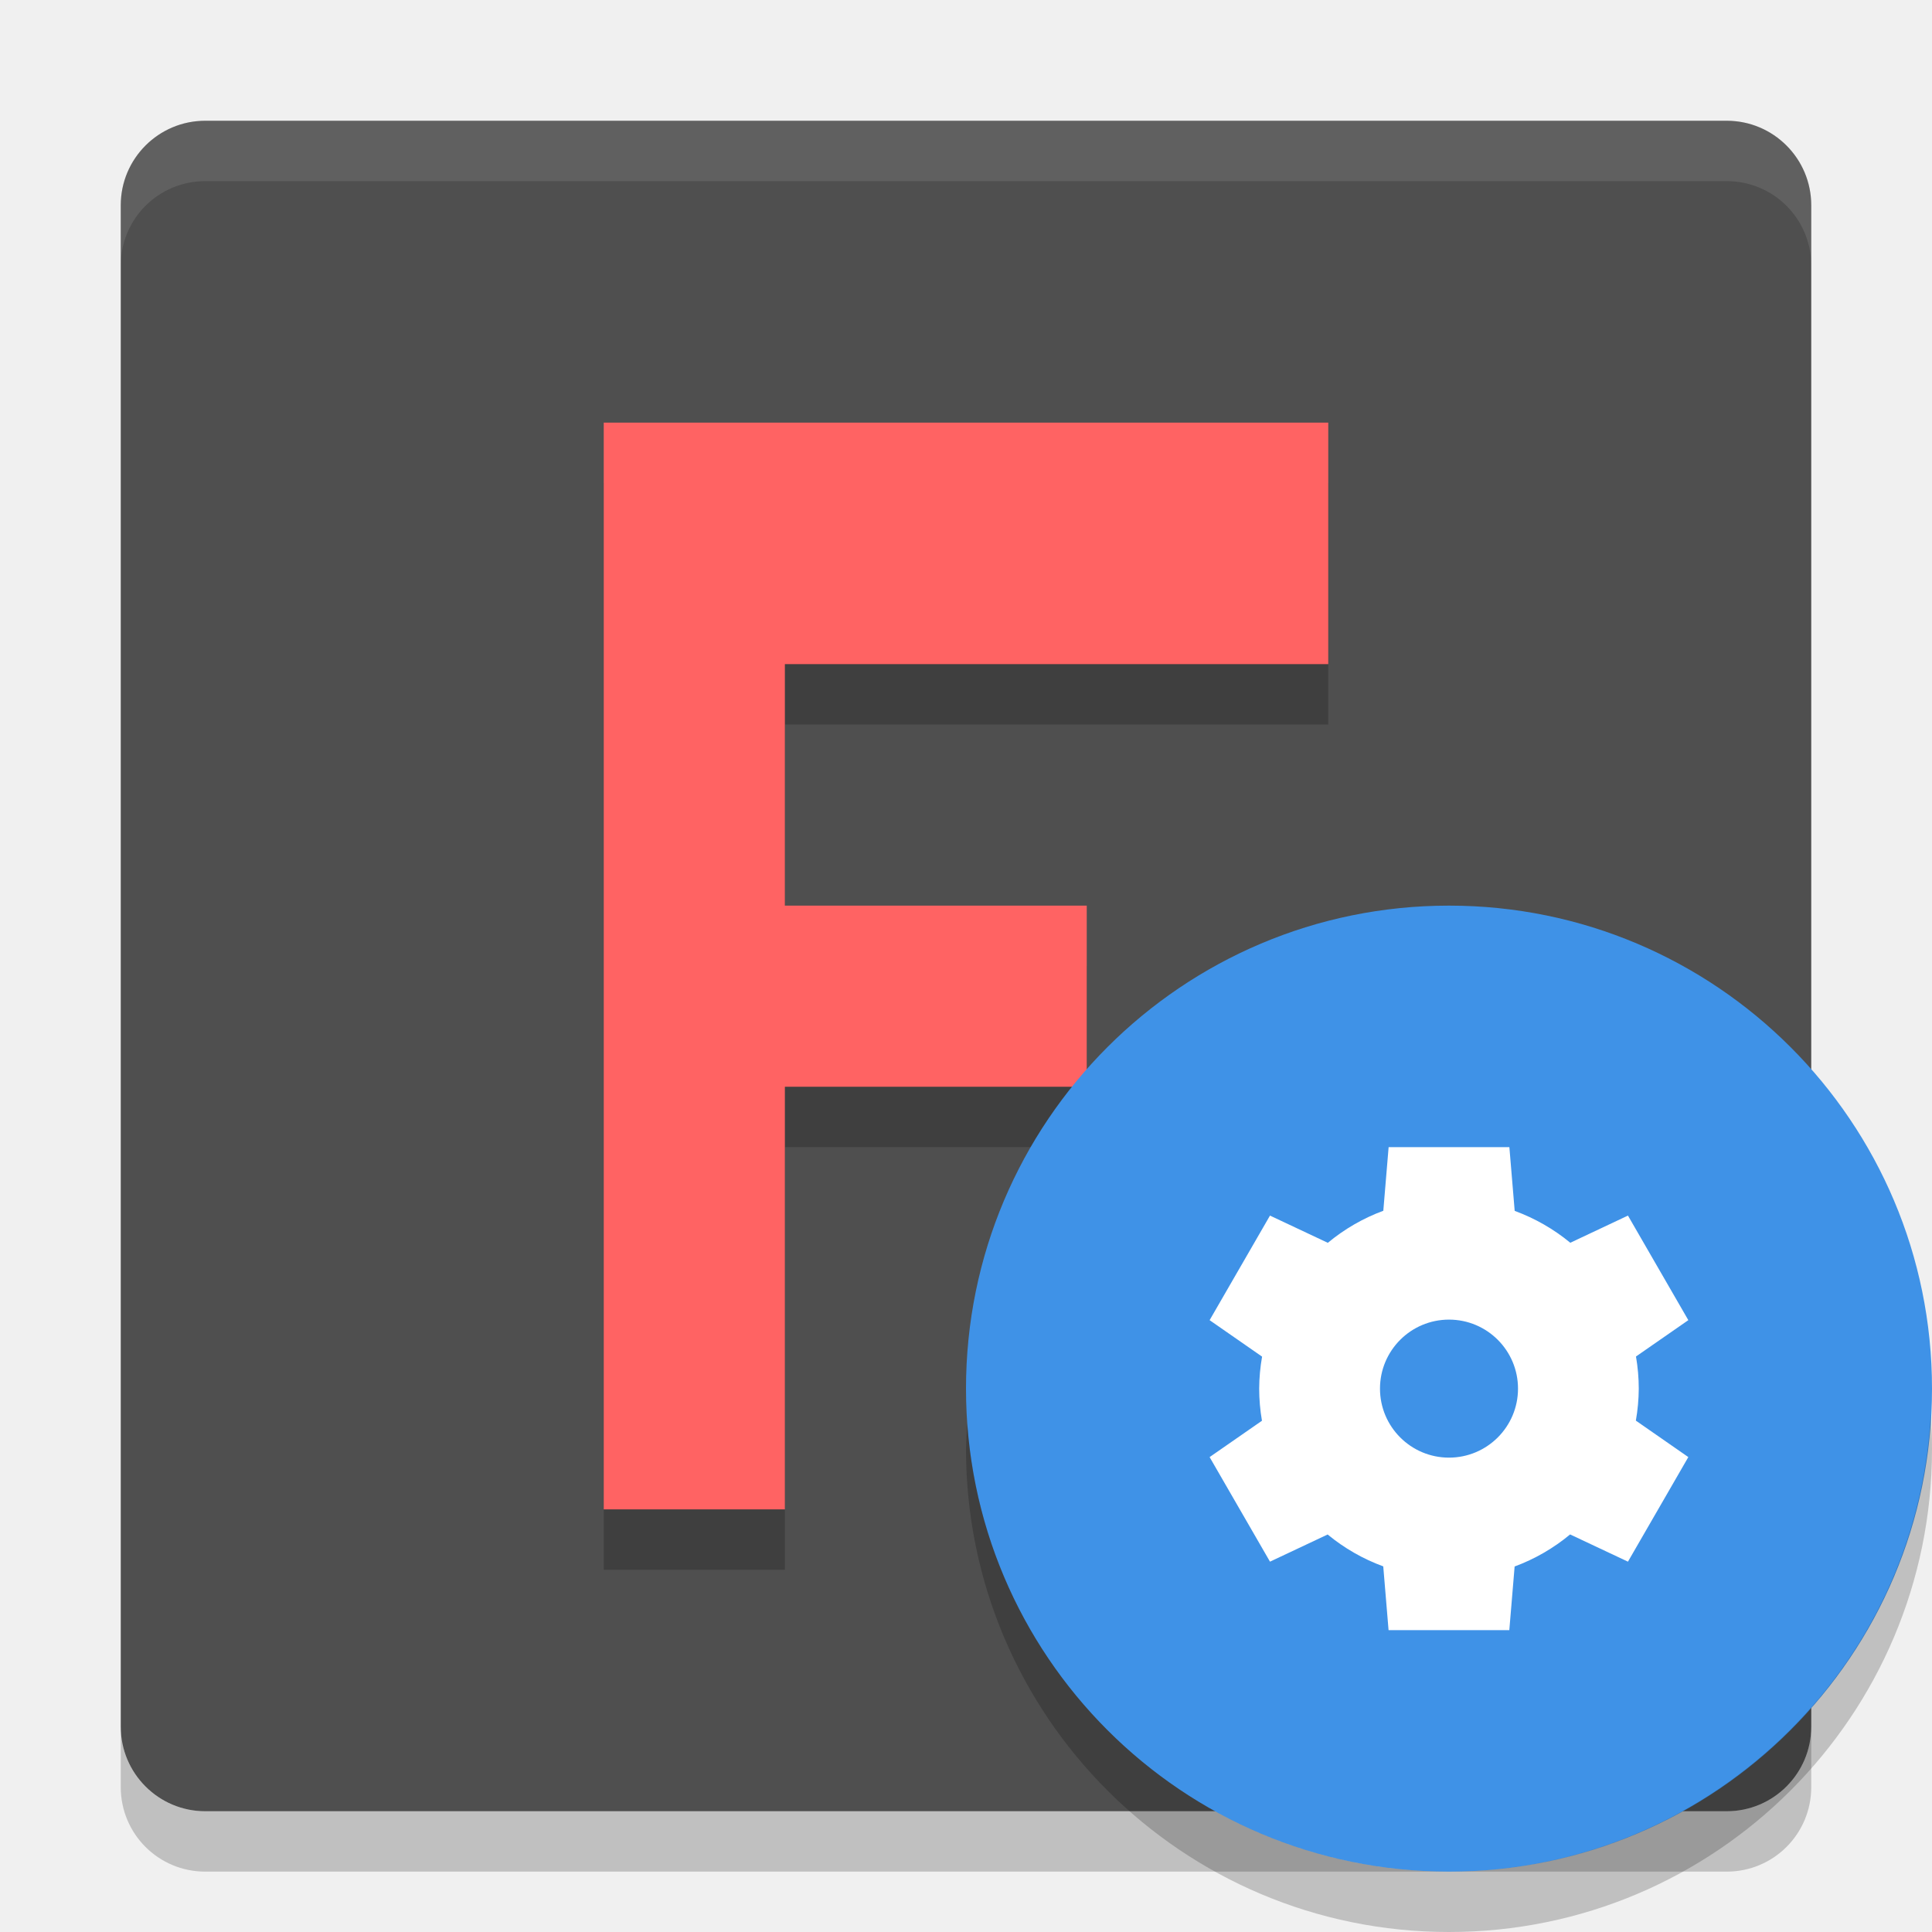
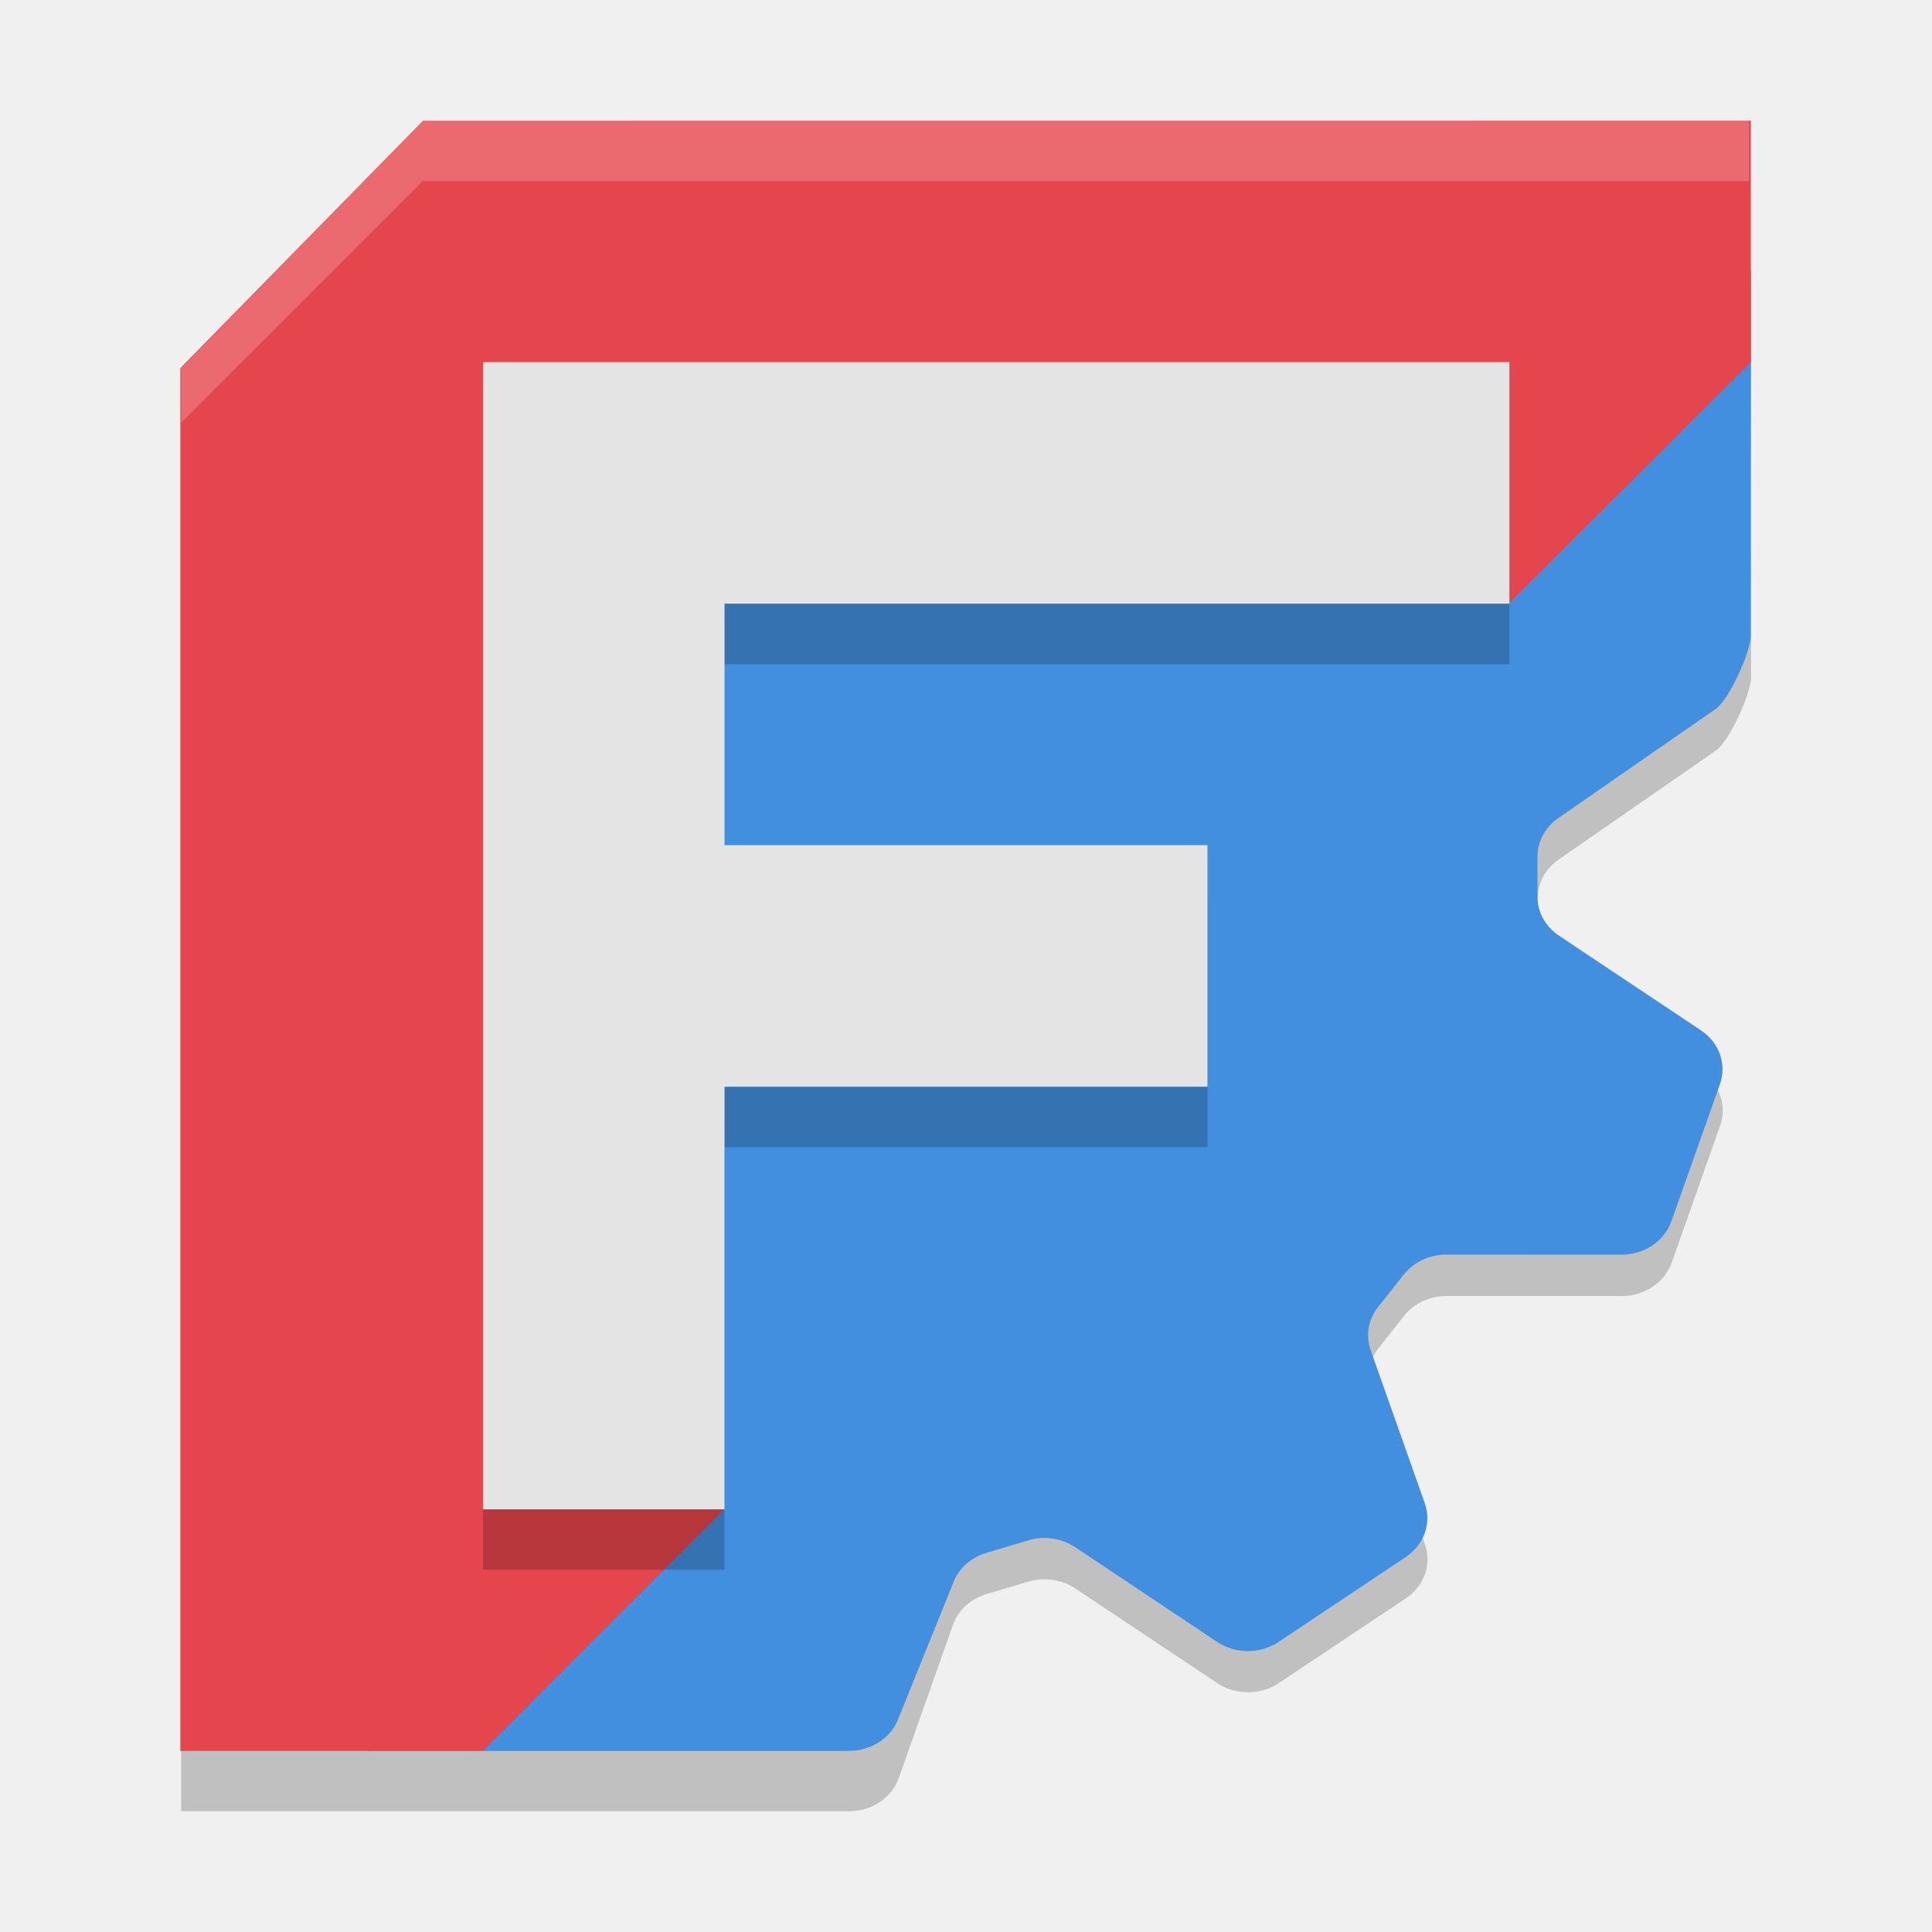
<svg xmlns="http://www.w3.org/2000/svg" width="32" height="32" version="1">
-   <rect fill="#4f4f4f" width="28" height="28" x="2" y="2" rx="1.4" ry="1.4" />
-   <path opacity=".2" d="m10 8h12v4h-9v4h5v3h-5v7h-3z" />
-   <path fill="#ff6363" d="m10 7h12v4h-9v4h5v3h-5v7h-3z" />
-   <path fill="#fff" opacity=".1" d="m3.4 2c-0.776 0-1.4 0.625-1.4 1.4v1c0-0.776 0.625-1.4 1.4-1.4h25.2c0.775 0 1.4 0.625 1.4 1.4v-1c0-0.776-0.625-1.4-1.4-1.4h-25.2z" />
-   <path opacity=".2" d="m2 28.6v1c0 0.775 0.625 1.4 1.4 1.4h25.2c0.775 0 1.4-0.625 1.4-1.4v-1c0 0.775-0.625 1.4-1.4 1.4h-25.2c-0.775 0-1.4-0.625-1.4-1.4z" />
-   <circle fill="#3f92e7" cx="24" cy="23" r="8" />
-   <path fill="#fff" d="m23 19-0.088 1.054a3.143 3.143 0 0 0 -0.919 0.531l-0.958-0.451-1 1.732 0.869 0.604a3.143 3.143 0 0 0 -0.048 0.53 3.143 3.143 0 0 0 0.046 0.532l-0.867 0.602 1 1.732 0.955-0.45a3.143 3.143 0 0 0 0.921 0.528l0.088 1.056h2l0.088-1.054a3.143 3.143 0 0 0 0.919 -0.531l0.958 0.451 1-1.732-0.869-0.604a3.143 3.143 0 0 0 0.048 -0.53 3.143 3.143 0 0 0 -0.046 -0.532l0.867-0.602-1-1.732-0.955 0.45a3.143 3.143 0 0 0 -0.921 -0.528l-0.088-1.056h-2zm1 2.857a1.143 1.143 0 0 1 1.143 1.143 1.143 1.143 0 0 1 -1.143 1.143 1.143 1.143 0 0 1 -1.143 -1.143 1.143 1.143 0 0 1 1.143 -1.143z" />
-   <path opacity=".2" d="m31.979 23.424a8 8 0 0 1 -7.979 7.576 8 8 0 0 1 -7.979 -7.424 8 8 0 0 0 -0.021 0.424 8 8 0 0 0 8 8 8 8 0 0 0 8 -8 8 8 0 0 0 -0.021 -0.576z" />
+   <path transform="matrix(1.4 0 0 1.365854 .6000002 .6341463)" d="m4.807 1.5-3.092 3v17h7.9c0.269 0 0.507-0.162 0.59-0.402l0.64-1.857c0.061-0.178 0.21-0.317 0.399-0.375l0.493-0.15c0.189-0.058 0.395-0.028 0.556 0.082l1.679 1.148c0.217 0.149 0.511 0.149 0.729 0l1.504-1.029c0.217-0.149 0.308-0.412 0.225-0.652l-0.64-1.855c-0.061-0.178-0.028-0.372 0.089-0.523l0.304-0.395c0.117-0.151 0.303-0.24 0.501-0.24h2.075c0.269 8e-6 0.507-0.164 0.59-0.404l0.574-1.664c0.083-0.24-0.008-0.504-0.225-0.652l-1.679-1.146c-0.161-0.11-0.254-0.286-0.254-0.473v-0.488c1.7e-5 -0.187 0.093-0.361 0.254-0.471l1.852-1.316c0.161-0.11 0.417-0.698 0.417-0.885v-4.439l-0.021-1.811zm1.031 3.75 9.017 1.25 1.596 0.688-0.308 0.312h-8.244l-0.421 4-0.61 1 0.61 4-1.234 1.732-0.407-0.066z" style="fill-rule:evenodd;opacity:.2" />
+   <path transform="matrix(1.4 0 0 1.365854 .6000002 .6341463)" d="m20.286 2.81-4.271 3.69-8.144-0.149-0.393 4.649-0.609 1 0.609 4-3.561 4.768h5.698c0.269 0 0.506-0.163 0.589-0.403l0.641-1.625c0.061-0.178 0.209-0.317 0.398-0.374l0.493-0.151c0.189-0.058 0.395-0.027 0.556 0.083l1.678 1.148c0.217 0.149 0.512 0.149 0.729 0l1.504-1.029c0.217-0.149 0.308-0.412 0.225-0.652l-0.641-1.857c-0.061-0.178-0.028-0.372 0.088-0.523l0.305-0.394c0.117-0.151 0.303-0.241 0.501-0.241l2.075 4.27e-4c0.269 8e-6 0.506-0.163 0.589-0.404l0.575-1.664c0.083-0.24-8e-3 -0.504-0.225-0.652l-1.679-1.148c-0.161-0.11-0.255-0.285-0.255-0.472v-0.488c1.8e-5 -0.187 0.095-0.362 0.255-0.472l1.851-1.316c0.161-0.11 0.417-0.698 0.417-0.885z" style="fill-rule:evenodd;fill:#418fde" />
+   <path transform="matrix(1.4 0 0 1.365854 .6000002 .6341463)" d="m4.575 1-2.87 3v16.768h3.58l2.857-2.929-2.305-0.173v-12.916l9.017 1.107 2.564 1 2.867-2.929v-2.929z" style="fill-rule:evenodd;fill:#e5454c" />
+   <path transform="matrix(1.4 0 0 1.365854 .6000002 .6341463)" d="m5.286 18.571h2.857v-5.125h5.714v-2.946h-5.958v-2.911h9.53v-3.089h-12.143z" style="fill-rule:evenodd;opacity:.2" />
+   <path transform="matrix(1.4 0 0 1.365854 .6000002 .6341463)" d="m5.286 17.839h2.857v-5.125h5.714v-2.929h-5.714v-2.929h9.286v-2.929h-12.143z" style="fill-rule:evenodd;fill:#e4e4e4" />
+   <path transform="matrix(1.4 0 0 1.365854 .6000002 .6341463)" d="m4.575 1-2.86 3v0.661l2.856-2.929h15.694v-0.732z" style="fill-rule:evenodd;fill:#ffffff;opacity:.2" />
</svg>
